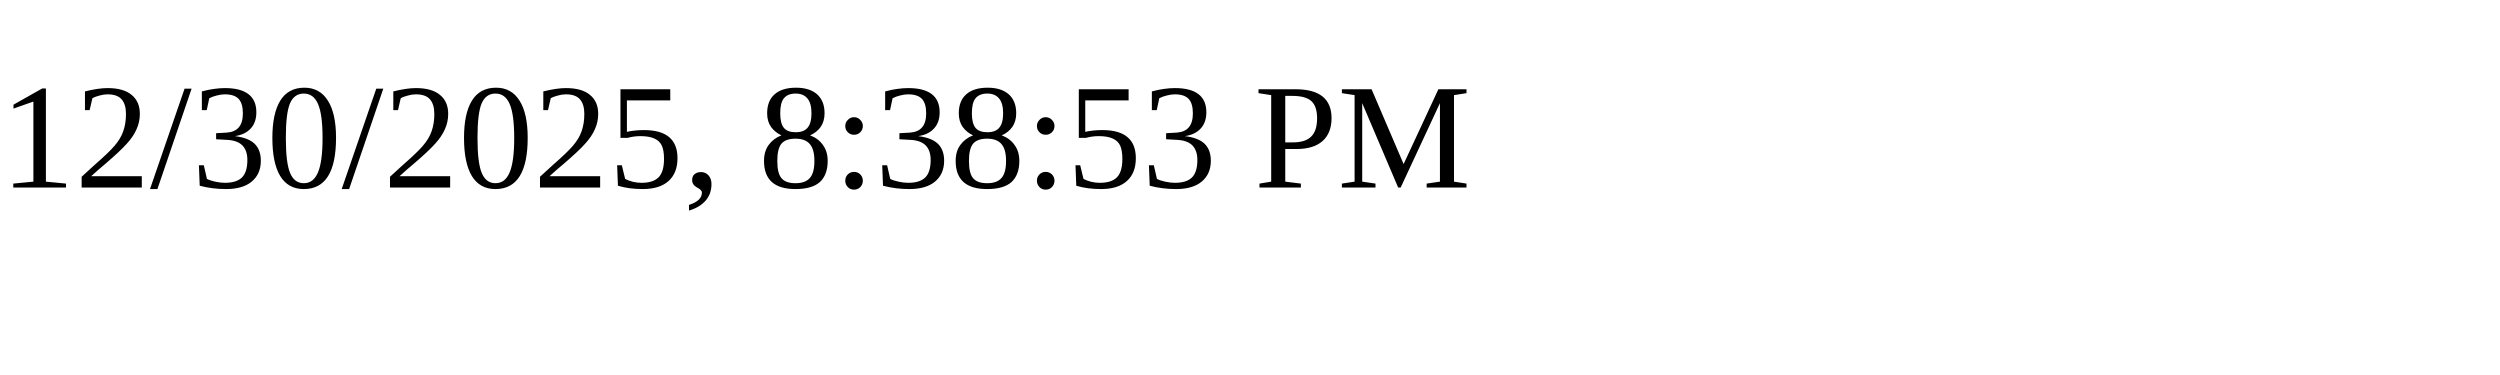
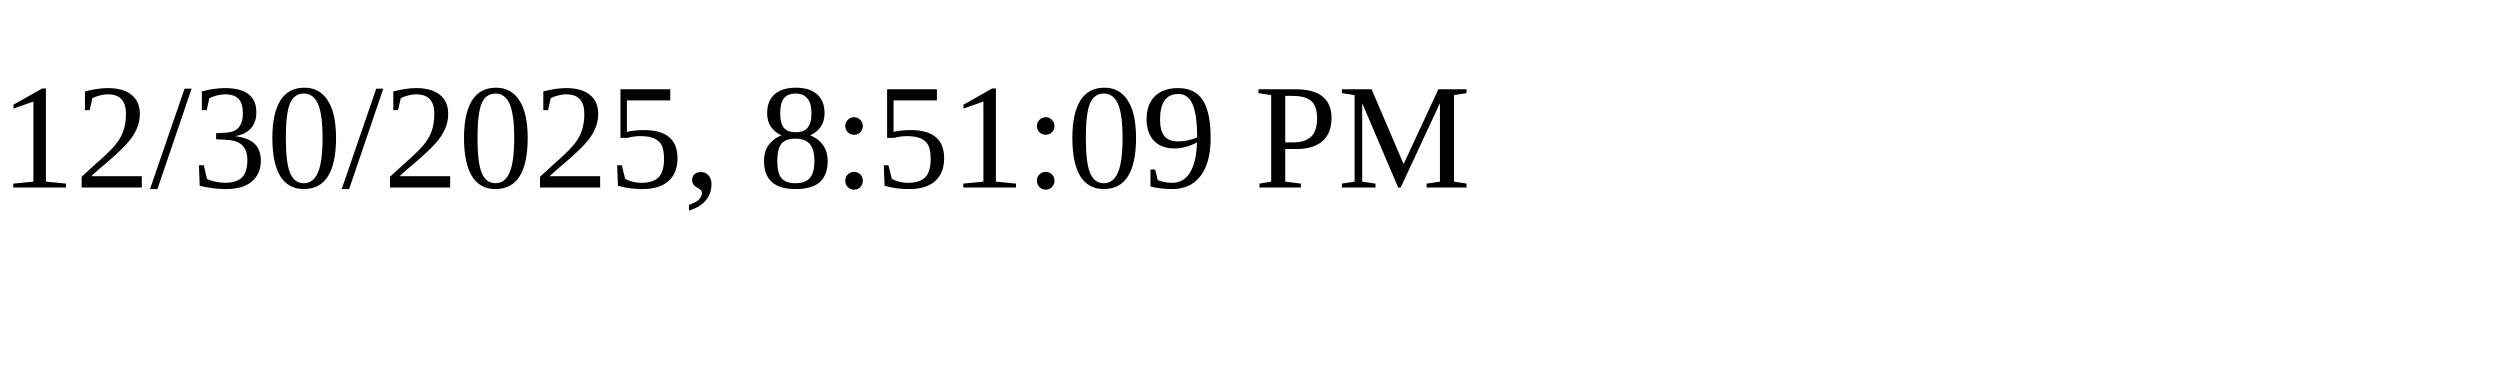
<svg xmlns="http://www.w3.org/2000/svg" height="30" width="200">
-   <text x="0" y="15">12/30/2025, 8:38:53 PM</text>
+   <text x="0" y="15">12/30/2025, 8:51:09 PM</text>
</svg>
